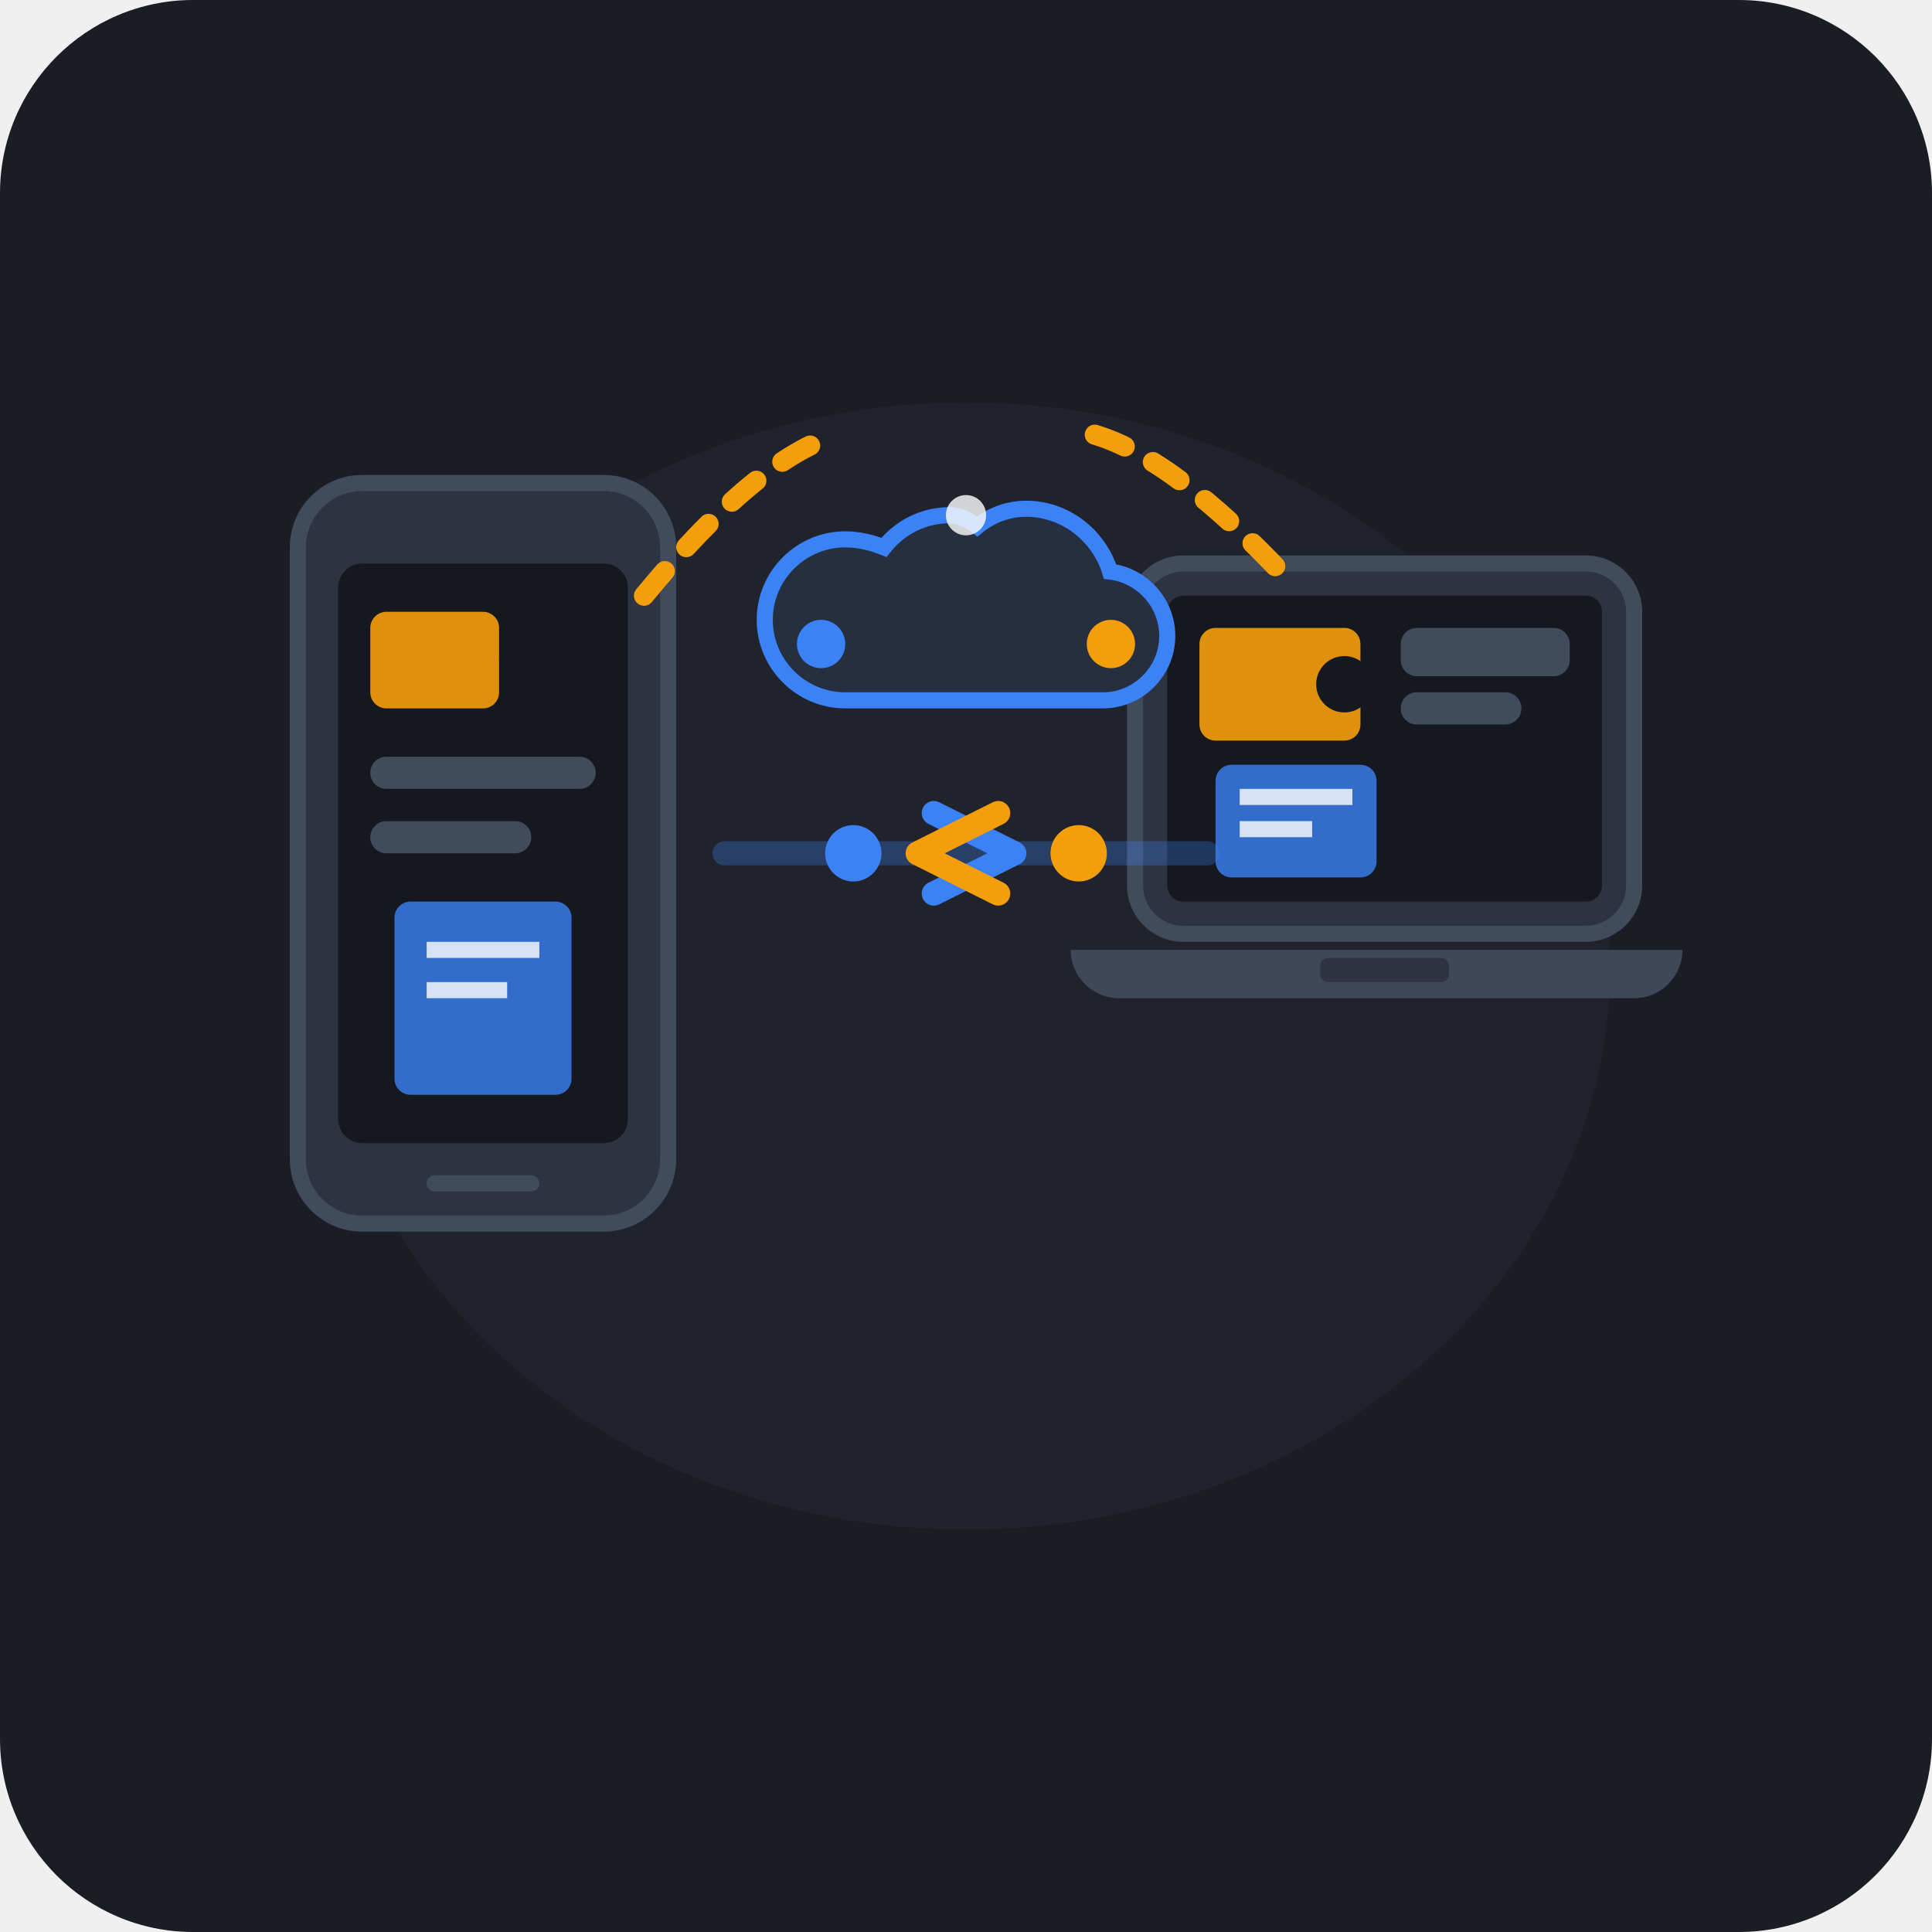
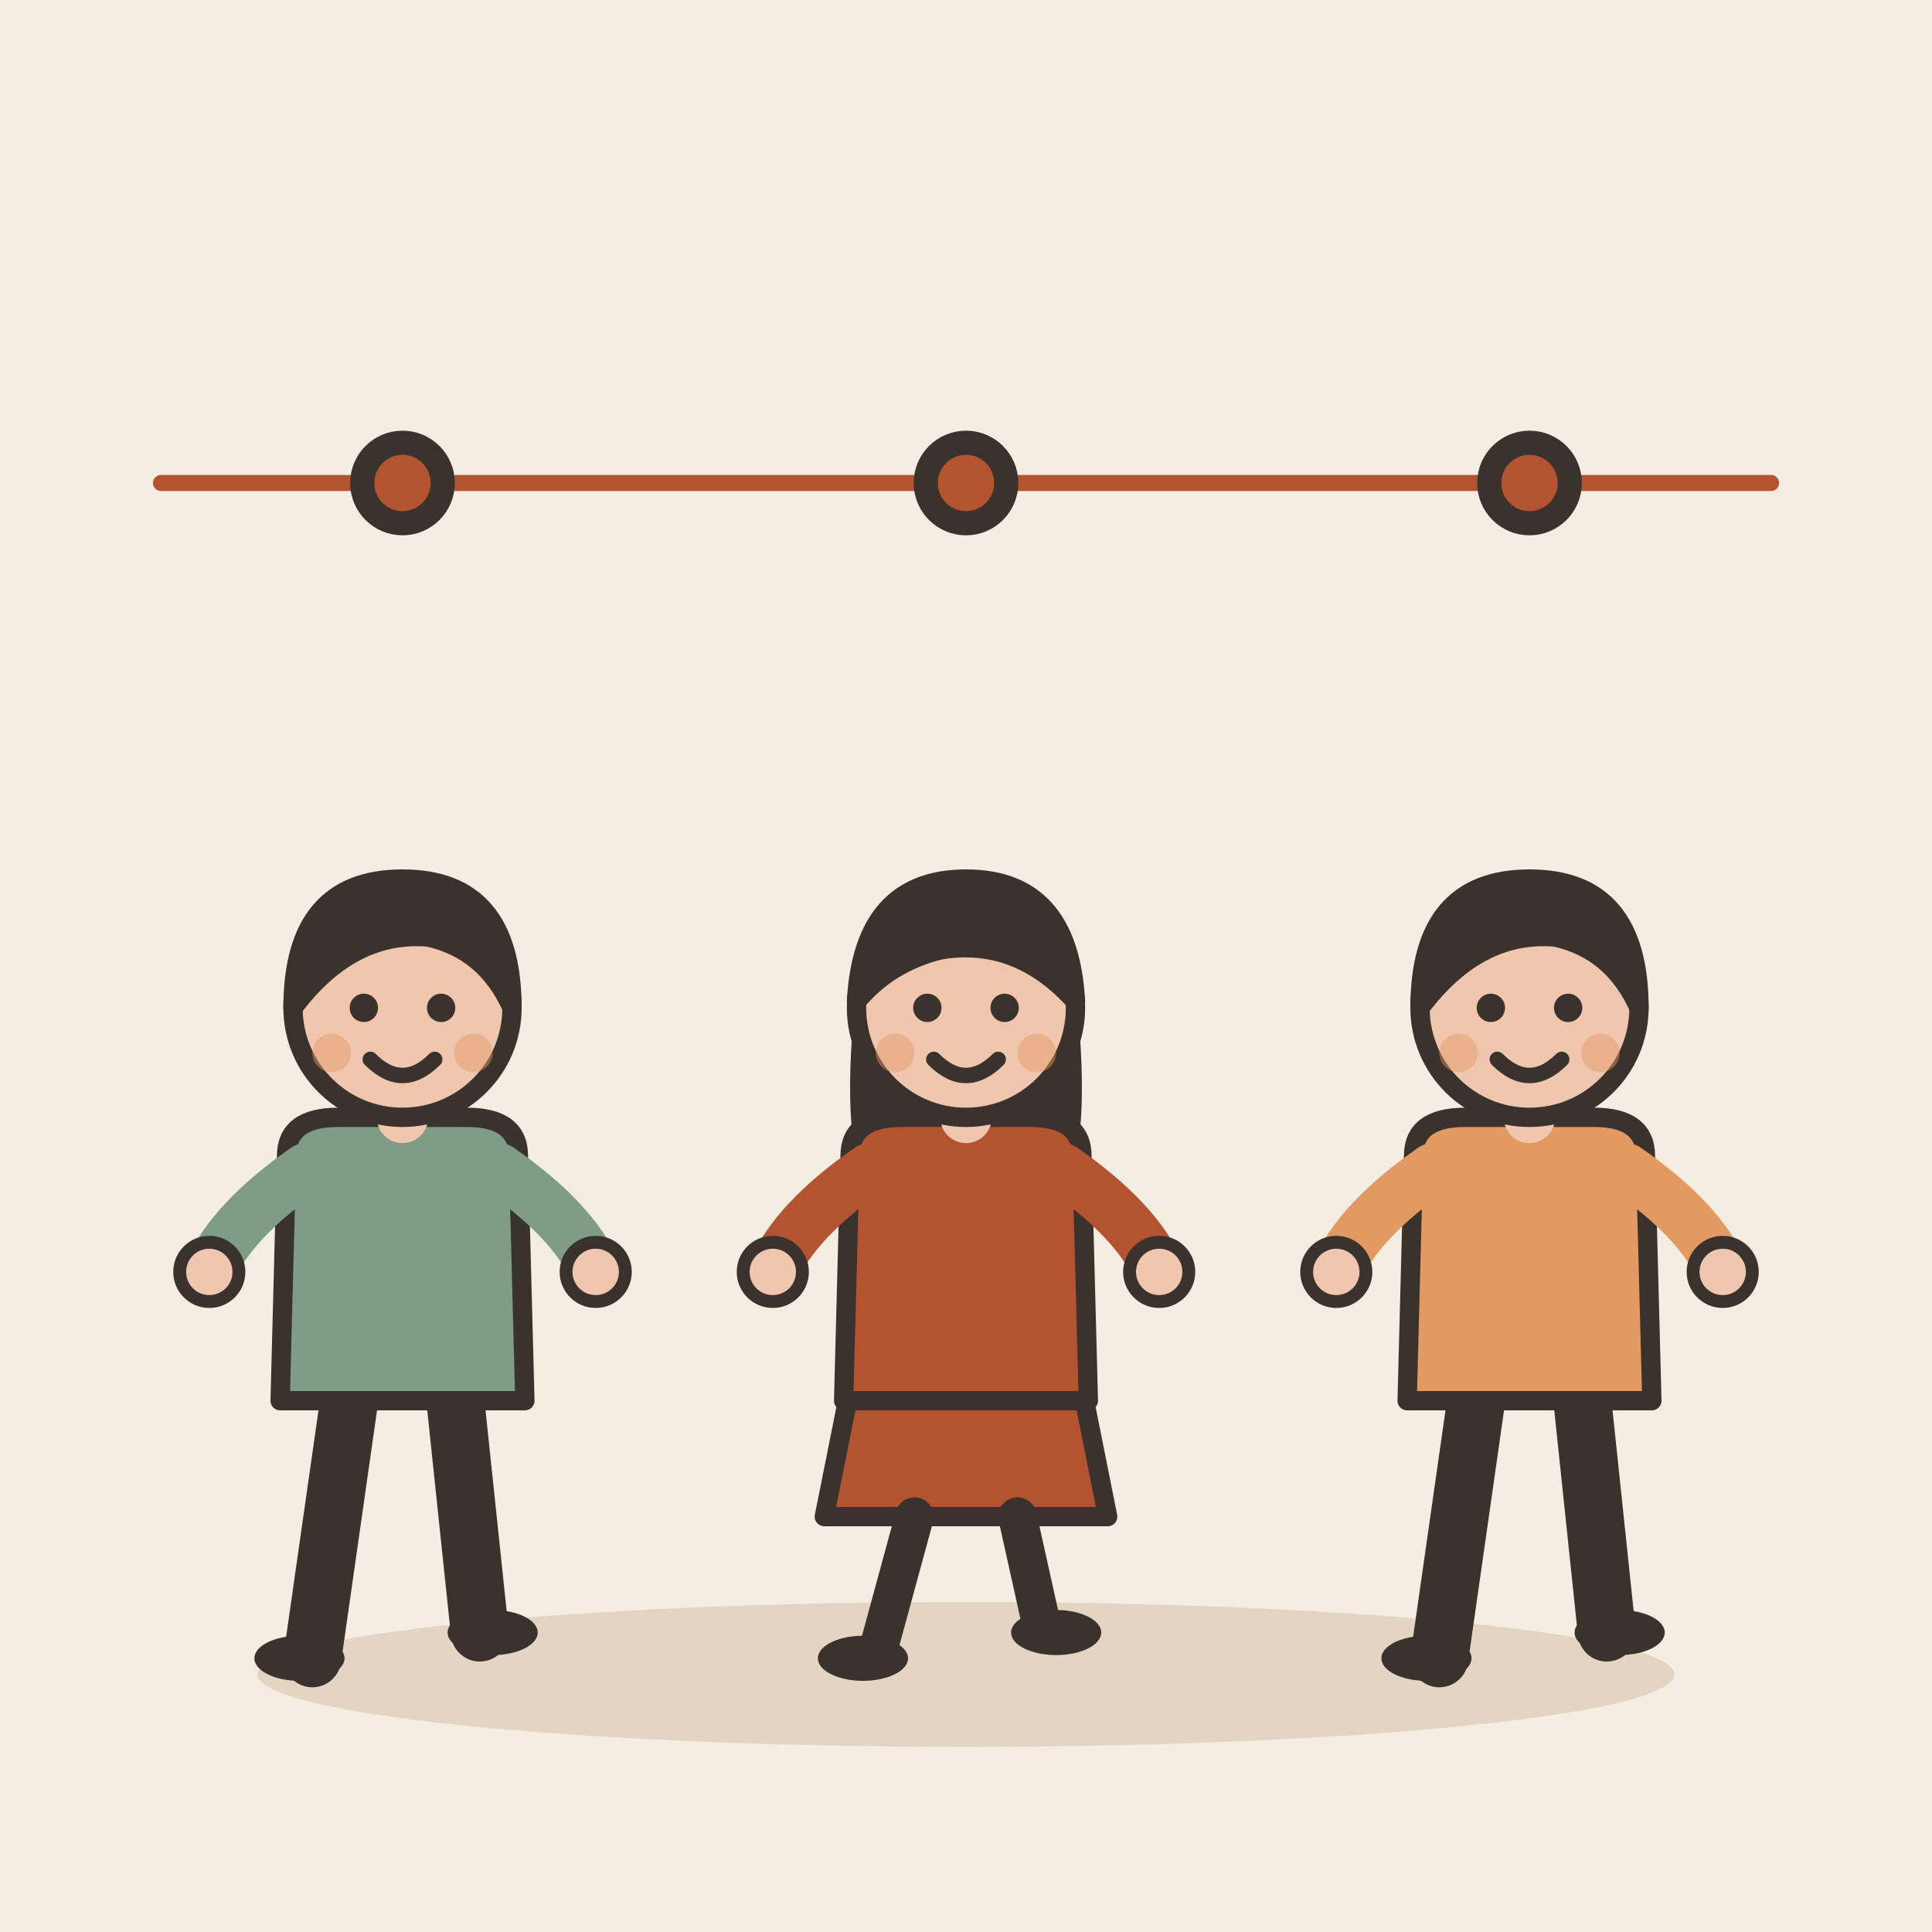
- <svg xmlns="http://www.w3.org/2000/svg" viewBox="0 0 240 240">
-   <rect width="240" height="240" rx="24" fill="#1A1D24" />
-   <g transform="translate(12, 12)">
-     <ellipse cx="108" cy="108" rx="80" ry="70" fill="#252A34" opacity="0.5" />
-     <g transform="translate(25, 48)">
-       <rect x="0" y="0" width="46" height="92" rx="8" fill="#2D3340" stroke="#404B5C" stroke-width="2" />
-       <rect x="5" y="10" width="36" height="72" rx="3" fill="#15181E" />
-       <rect x="16" y="86" width="14" height="2" rx="1" fill="#404B5C" />
-       <rect x="9" y="16" width="16" height="12" rx="2" fill="#F59E0B" opacity="0.9" />
-       <circle cx="28" cy="22" r="3" fill="#15181E" />
-       <rect x="9" y="34" width="28" height="4" rx="2" fill="#404B5C" />
-       <rect x="9" y="42" width="20" height="4" rx="2" fill="#404B5C" />
-       <rect x="12" y="52" width="22" height="24" rx="2" fill="#3B82F6" opacity="0.8" />
-       <rect x="16" y="57" width="14" height="2" fill="#FFFFFF" opacity="0.8" />
-       <rect x="16" y="62" width="10" height="2" fill="#FFFFFF" opacity="0.8" />
-     </g>
-     <g transform="translate(129, 58)">
-       <rect x="0" y="0" width="62" height="46" rx="6" fill="#2D3340" stroke="#404B5C" stroke-width="2" />
-       <rect x="4" y="4" width="54" height="38" rx="2" fill="#15181E" />
-       <path d="M-6 48H68C68 51.3 65.3 54 62 54H-2C-5.3 54 -8 51.3 -8 48H-6Z" fill="#3E4859" />
-       <rect x="23" y="49" width="16" height="3" rx="1" fill="#2D3340" />
-       <rect x="8" y="8" width="20" height="14" rx="2" fill="#F59E0B" opacity="0.9" />
-       <circle cx="26" cy="15" r="3.5" fill="#15181E" />
-       <rect x="33" y="8" width="21" height="6" rx="2" fill="#404B5C" />
-       <rect x="33" y="16" width="15" height="4" rx="2" fill="#404B5C" />
-       <rect x="10" y="25" width="20" height="14" rx="2" fill="#3B82F6" opacity="0.8" />
-       <rect x="13" y="28" width="14" height="2" fill="#FFFFFF" opacity="0.8" />
-       <rect x="13" y="32" width="9" height="2" fill="#FFFFFF" opacity="0.8" />
-     </g>
-     <g transform="translate(80, 24)">
-       <path d="M26 28C22.7 28 19.8 29.5 17.8 32C16.3 31.4 14.7 31 13 31C7.5 31 3 35.5 3 41C3 46.5 7.5 51 13 51H45C49.4 51 53 47.4 53 43C53 38.9 49.9 35.5 45.9 35C44.5 30.5 40.3 27.2 35.5 27.2C33.2 27.2 31.1 28 29.4 29.4C28.2 28.5 27.2 28 26 28Z" fill="#252F3F" stroke="#3B82F6" stroke-width="2" />
-     </g>
-     <path d="M 68 62 Q 82 45 92 42" fill="none" stroke="#F59E0B" stroke-width="2.5" stroke-linecap="round" stroke-dasharray="4 4" />
-     <path d="M 124 42 Q 134 45 148 60" fill="none" stroke="#F59E0B" stroke-width="2.5" stroke-linecap="round" stroke-dasharray="4 4" />
-     <g transform="translate(74, 94)">
-       <line x1="4" y1="0" x2="64" y2="0" stroke="#3B82F6" stroke-width="3" stroke-linecap="round" opacity="0.3" />
-       <path d="M 30 -5 L 40 0 L 30 5" fill="none" stroke="#3B82F6" stroke-width="3" stroke-linecap="round" stroke-linejoin="round" />
-       <circle cx="20" cy="0" r="3.5" fill="#3B82F6" />
-       <path d="M 38 -5 L 28 0 L 38 5" fill="none" stroke="#F59E0B" stroke-width="3" stroke-linecap="round" stroke-linejoin="round" />
-       <circle cx="48" cy="0" r="3.5" fill="#F59E0B" />
-     </g>
-     <circle cx="90" cy="68" r="3" fill="#3B82F6" />
-     <circle cx="126" cy="68" r="3" fill="#F59E0B" />
-     <circle cx="108" cy="52" r="2.5" fill="#FFFFFF" opacity="0.8" />
+ <svg xmlns="http://www.w3.org/2000/svg" viewBox="0 0 240 240" data-style="editorial">
+   <rect width="240" height="240" fill="#F4EDE2" />
+   <ellipse cx="120" cy="208" rx="88" ry="9" fill="#E3D5C1" />
+   <g transform="translate(50 206) scale(0.8 0.8)">
+     <path d="M-8 -42L-14 0" stroke="#3A332D" stroke-width="9" stroke-linecap="round" fill="none" />
+     <path d="M8 -42L12 -4" stroke="#3A332D" stroke-width="9" stroke-linecap="round" fill="none" />
+     <ellipse cx="-16" cy="0" rx="7" ry="3.5" fill="#3A332D" />
+     <ellipse cx="14" cy="-4" rx="7" ry="3.5" fill="#3A332D" />
+     <path d="M-18 -78Q-18 -84 -10 -84L10 -84Q18 -84 18 -78L19 -40L-19 -40Z" fill="#7E9C86" stroke="#3A332D" stroke-width="3" stroke-linecap="round" stroke-linejoin="round" />
+     <path d="M-15 -76Q-26.5 -68 -30 -60" fill="none" stroke="#7E9C86" stroke-width="8" stroke-linecap="round" stroke-linejoin="round" />
+     <circle cx="-30" cy="-60" r="4.6" fill="#F0C7AE" stroke="#3A332D" stroke-linecap="round" stroke-linejoin="round" stroke-width="2" />
+     <path d="M15 -76Q26.5 -68 30 -60" fill="none" stroke="#7E9C86" stroke-width="8" stroke-linecap="round" stroke-linejoin="round" />
+     <circle cx="30" cy="-60" r="4.6" fill="#F0C7AE" stroke="#3A332D" stroke-linecap="round" stroke-linejoin="round" stroke-width="2" />
+     <path d="M0 -84L0 -88" stroke="#F0C7AE" stroke-width="8" stroke-linecap="round" fill="none" />
+     <circle cx="0" cy="-101" r="17" fill="#F0C7AE" stroke="#3A332D" stroke-width="3" stroke-linecap="round" stroke-linejoin="round" />
+     <path d="M-17 -101Q-17 -121 0 -121Q17 -121 17 -101Q13 -110 4 -112Q-8 -113 -17 -101Z" fill="#3A332D" stroke="#3A332D" stroke-width="3" stroke-linecap="round" stroke-linejoin="round" />
+     <circle cx="-6" cy="-101" r="2.2" fill="#3A332D" />
+     <circle cx="6" cy="-101" r="2.2" fill="#3A332D" />
+     <path d="M-5 -93Q0 -88 5 -93" fill="none" stroke="#3A332D" stroke-width="2.4" stroke-linecap="round" stroke-linejoin="round" />
+     <circle cx="-11" cy="-94" r="3" fill="#E39A62" opacity="0.45" />
+     <circle cx="11" cy="-94" r="3" fill="#E39A62" opacity="0.45" />
  </g>
+   <g transform="translate(120 206) scale(0.8 0.8)">
+     <path d="M-18 -42L-22 -22L22 -22L18 -42Z" fill="#B4532F" stroke="#3A332D" stroke-width="3" stroke-linecap="round" stroke-linejoin="round" />
+     <path d="M-8 -22L-14 0" stroke="#3A332D" stroke-width="6" stroke-linecap="round" fill="none" />
+     <path d="M8 -22L12 -4" stroke="#3A332D" stroke-width="6" stroke-linecap="round" fill="none" />
+     <ellipse cx="-16" cy="0" rx="7" ry="3.5" fill="#3A332D" />
+     <ellipse cx="14" cy="-4" rx="7" ry="3.5" fill="#3A332D" />
+     <path d="M-17 -104Q-20 -78 -14 -70L-6 -78L6 -78L14 -70Q20 -78 17 -104Z" fill="#3A332D" />
+     <path d="M-18 -78Q-18 -84 -10 -84L10 -84Q18 -84 18 -78L19 -40L-19 -40Z" fill="#B4532F" stroke="#3A332D" stroke-width="3" stroke-linecap="round" stroke-linejoin="round" />
+     <path d="M-15 -76Q-26.5 -68 -30 -60" fill="none" stroke="#B4532F" stroke-width="8" stroke-linecap="round" stroke-linejoin="round" />
+     <circle cx="-30" cy="-60" r="4.6" fill="#F0C7AE" stroke="#3A332D" stroke-linecap="round" stroke-linejoin="round" stroke-width="2" />
+     <path d="M15 -76Q26.5 -68 30 -60" fill="none" stroke="#B4532F" stroke-width="8" stroke-linecap="round" stroke-linejoin="round" />
+     <circle cx="30" cy="-60" r="4.6" fill="#F0C7AE" stroke="#3A332D" stroke-linecap="round" stroke-linejoin="round" stroke-width="2" />
+     <path d="M0 -84L0 -88" stroke="#F0C7AE" stroke-width="8" stroke-linecap="round" fill="none" />
+     <circle cx="0" cy="-101" r="17" fill="#F0C7AE" stroke="#3A332D" stroke-width="3" stroke-linecap="round" stroke-linejoin="round" />
+     <path d="M-17 -102Q-16 -121 0 -121Q16 -121 17 -102Q8 -112 -4 -110Q-12 -108 -17 -102Z" fill="#3A332D" stroke="#3A332D" stroke-width="3" stroke-linecap="round" stroke-linejoin="round" />
+     <circle cx="-6" cy="-101" r="2.2" fill="#3A332D" />
+     <circle cx="6" cy="-101" r="2.2" fill="#3A332D" />
+     <path d="M-5 -93Q0 -88 5 -93" fill="none" stroke="#3A332D" stroke-width="2.4" stroke-linecap="round" stroke-linejoin="round" />
+     <circle cx="-11" cy="-94" r="3" fill="#E39A62" opacity="0.45" />
+     <circle cx="11" cy="-94" r="3" fill="#E39A62" opacity="0.45" />
+   </g>
+   <g transform="translate(190 206) scale(0.8 0.8)">
+     <path d="M-8 -42L-14 0" stroke="#3A332D" stroke-width="9" stroke-linecap="round" fill="none" />
+     <path d="M8 -42L12 -4" stroke="#3A332D" stroke-width="9" stroke-linecap="round" fill="none" />
+     <ellipse cx="-16" cy="0" rx="7" ry="3.5" fill="#3A332D" />
+     <ellipse cx="14" cy="-4" rx="7" ry="3.5" fill="#3A332D" />
+     <path d="M-18 -78Q-18 -84 -10 -84L10 -84Q18 -84 18 -78L19 -40L-19 -40Z" fill="#E39A62" stroke="#3A332D" stroke-width="3" stroke-linecap="round" stroke-linejoin="round" />
+     <path d="M-15 -76Q-26.5 -68 -30 -60" fill="none" stroke="#E39A62" stroke-width="8" stroke-linecap="round" stroke-linejoin="round" />
+     <circle cx="-30" cy="-60" r="4.6" fill="#F0C7AE" stroke="#3A332D" stroke-linecap="round" stroke-linejoin="round" stroke-width="2" />
+     <path d="M15 -76Q26.5 -68 30 -60" fill="none" stroke="#E39A62" stroke-width="8" stroke-linecap="round" stroke-linejoin="round" />
+     <circle cx="30" cy="-60" r="4.6" fill="#F0C7AE" stroke="#3A332D" stroke-linecap="round" stroke-linejoin="round" stroke-width="2" />
+     <path d="M0 -84L0 -88" stroke="#F0C7AE" stroke-width="8" stroke-linecap="round" fill="none" />
+     <circle cx="0" cy="-101" r="17" fill="#F0C7AE" stroke="#3A332D" stroke-width="3" stroke-linecap="round" stroke-linejoin="round" />
+     <path d="M-17 -101Q-17 -121 0 -121Q17 -121 17 -101Q13 -110 4 -112Q-8 -113 -17 -101Z" fill="#3A332D" stroke="#3A332D" stroke-width="3" stroke-linecap="round" stroke-linejoin="round" />
+     <circle cx="-6" cy="-101" r="2.2" fill="#3A332D" />
+     <circle cx="6" cy="-101" r="2.2" fill="#3A332D" />
+     <path d="M-5 -93Q0 -88 5 -93" fill="none" stroke="#3A332D" stroke-width="2.4" stroke-linecap="round" stroke-linejoin="round" />
+     <circle cx="-11" cy="-94" r="3" fill="#E39A62" opacity="0.45" />
+     <circle cx="11" cy="-94" r="3" fill="#E39A62" opacity="0.45" />
+   </g>
+   <path d="M20 60L220 60" stroke="#B4532F" stroke-width="2" stroke-linecap="round" fill="none" />
+   <circle cx="50" cy="60" r="5" fill="#B4532F" stroke="#3A332D" stroke-width="3" stroke-linecap="round" stroke-linejoin="round" />
+   <circle cx="120" cy="60" r="5" fill="#B4532F" stroke="#3A332D" stroke-width="3" stroke-linecap="round" stroke-linejoin="round" />
+   <circle cx="190" cy="60" r="5" fill="#B4532F" stroke="#3A332D" stroke-width="3" stroke-linecap="round" stroke-linejoin="round" />
</svg>
